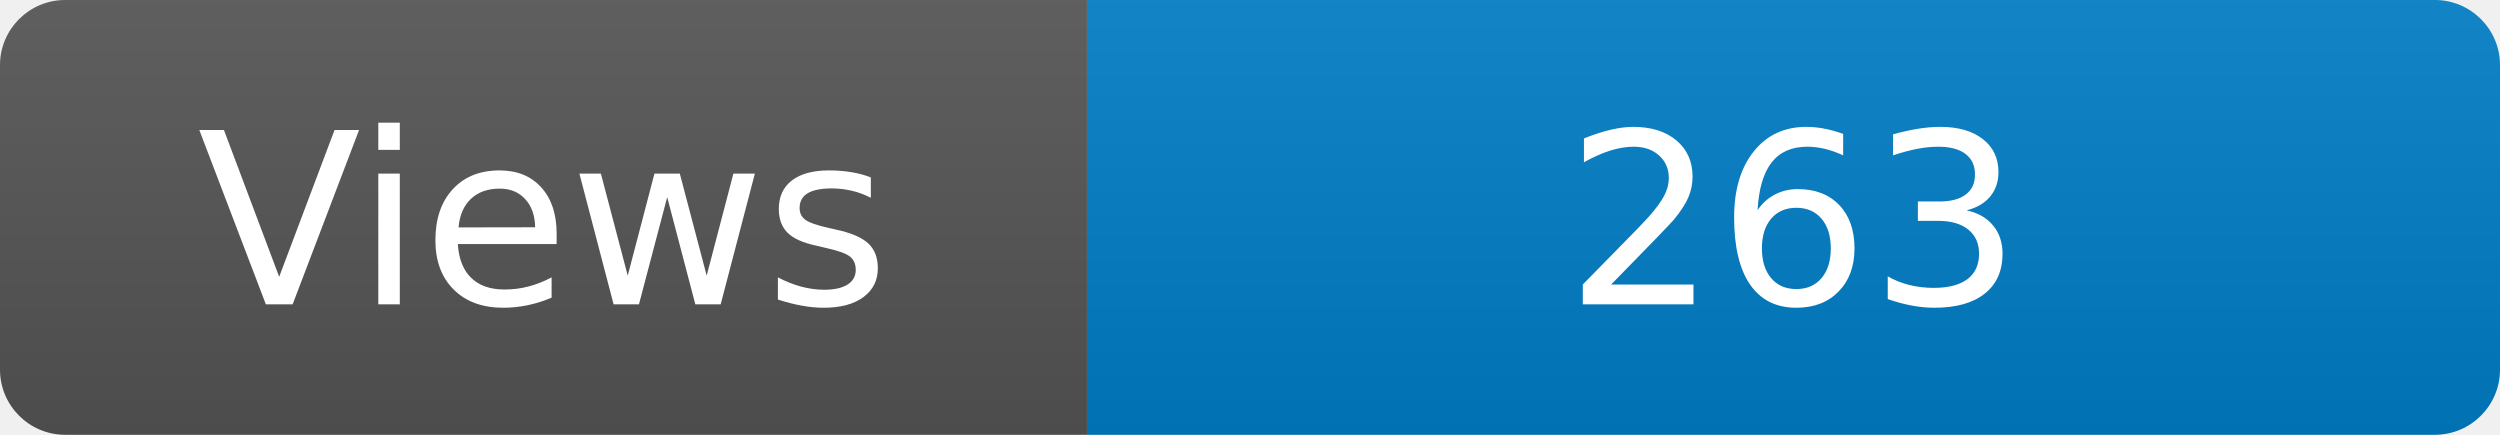
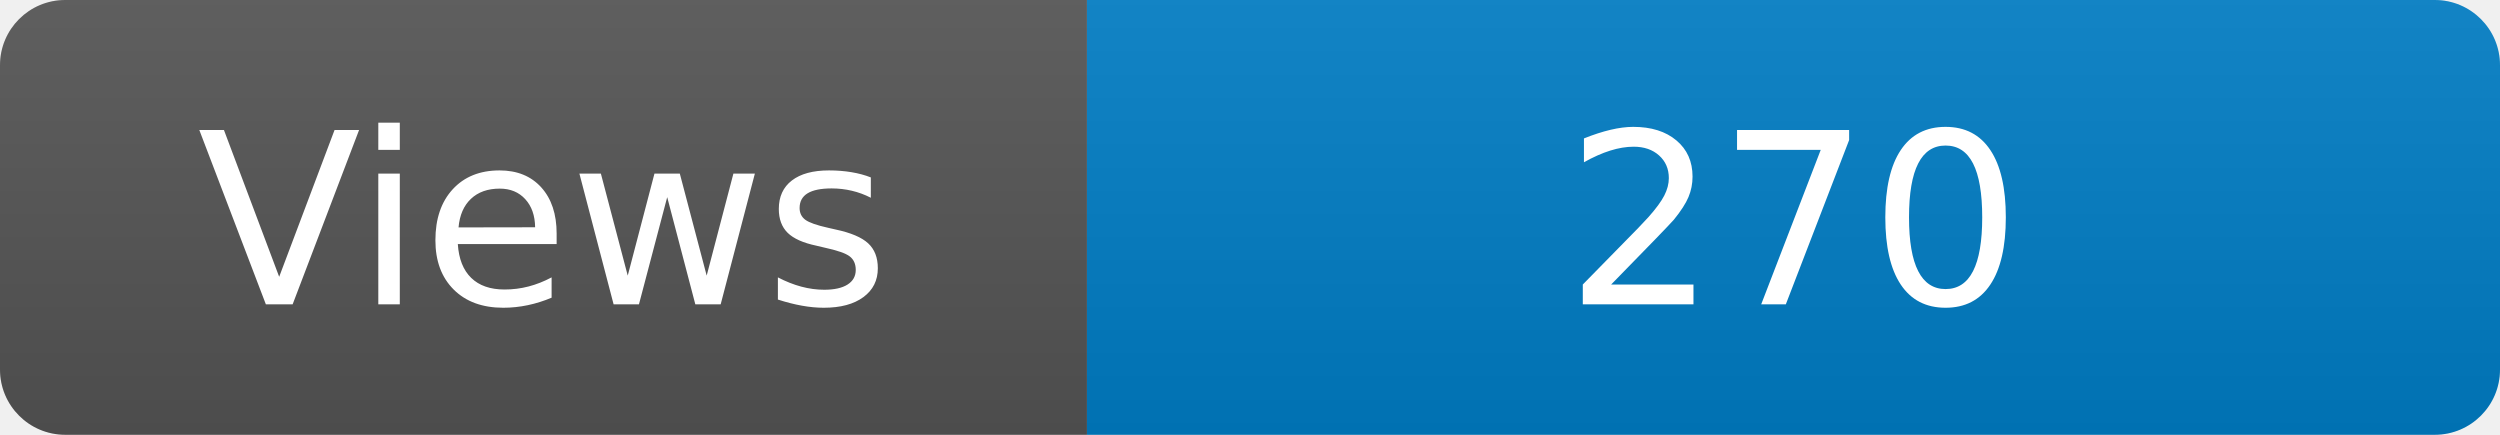
<svg xmlns="http://www.w3.org/2000/svg" width="115" height="20" role="img" aria-label="Maintained?: yes">
  <linearGradient id="s" x2="0" y2="100%">
    <stop offset="0" stop-color="#bbb" stop-opacity=".1" />
    <stop offset="1" stop-opacity=".1" />
  </linearGradient>
  <clipPath id="r">
    <rect width="115" height="20" rx="3" fill="#fff" />
  </clipPath>
  <g clip-path="url(#r)">
    <rect width="50" height="20" fill="#555" />
    <rect x="50" width="160" height="20" fill="#007ec6" />
    <rect width="115" height="20" fill="url(#s)" />
  </g>
  <g fill="#fff" text-anchor="middle" font-family="Verdana,Geneva,DejaVu Sans,sans-serif" font-size="110">
    <text x="250" y="140" transform="scale(.1)" fill="#fff">Views</text>
-     <text x="825" y="140" transform="scale(.1)" fill="#fff">263</text>
+     <text x="825" y="140" transform="scale(.1)" fill="#fff">270</text>
  </g>
</svg>
